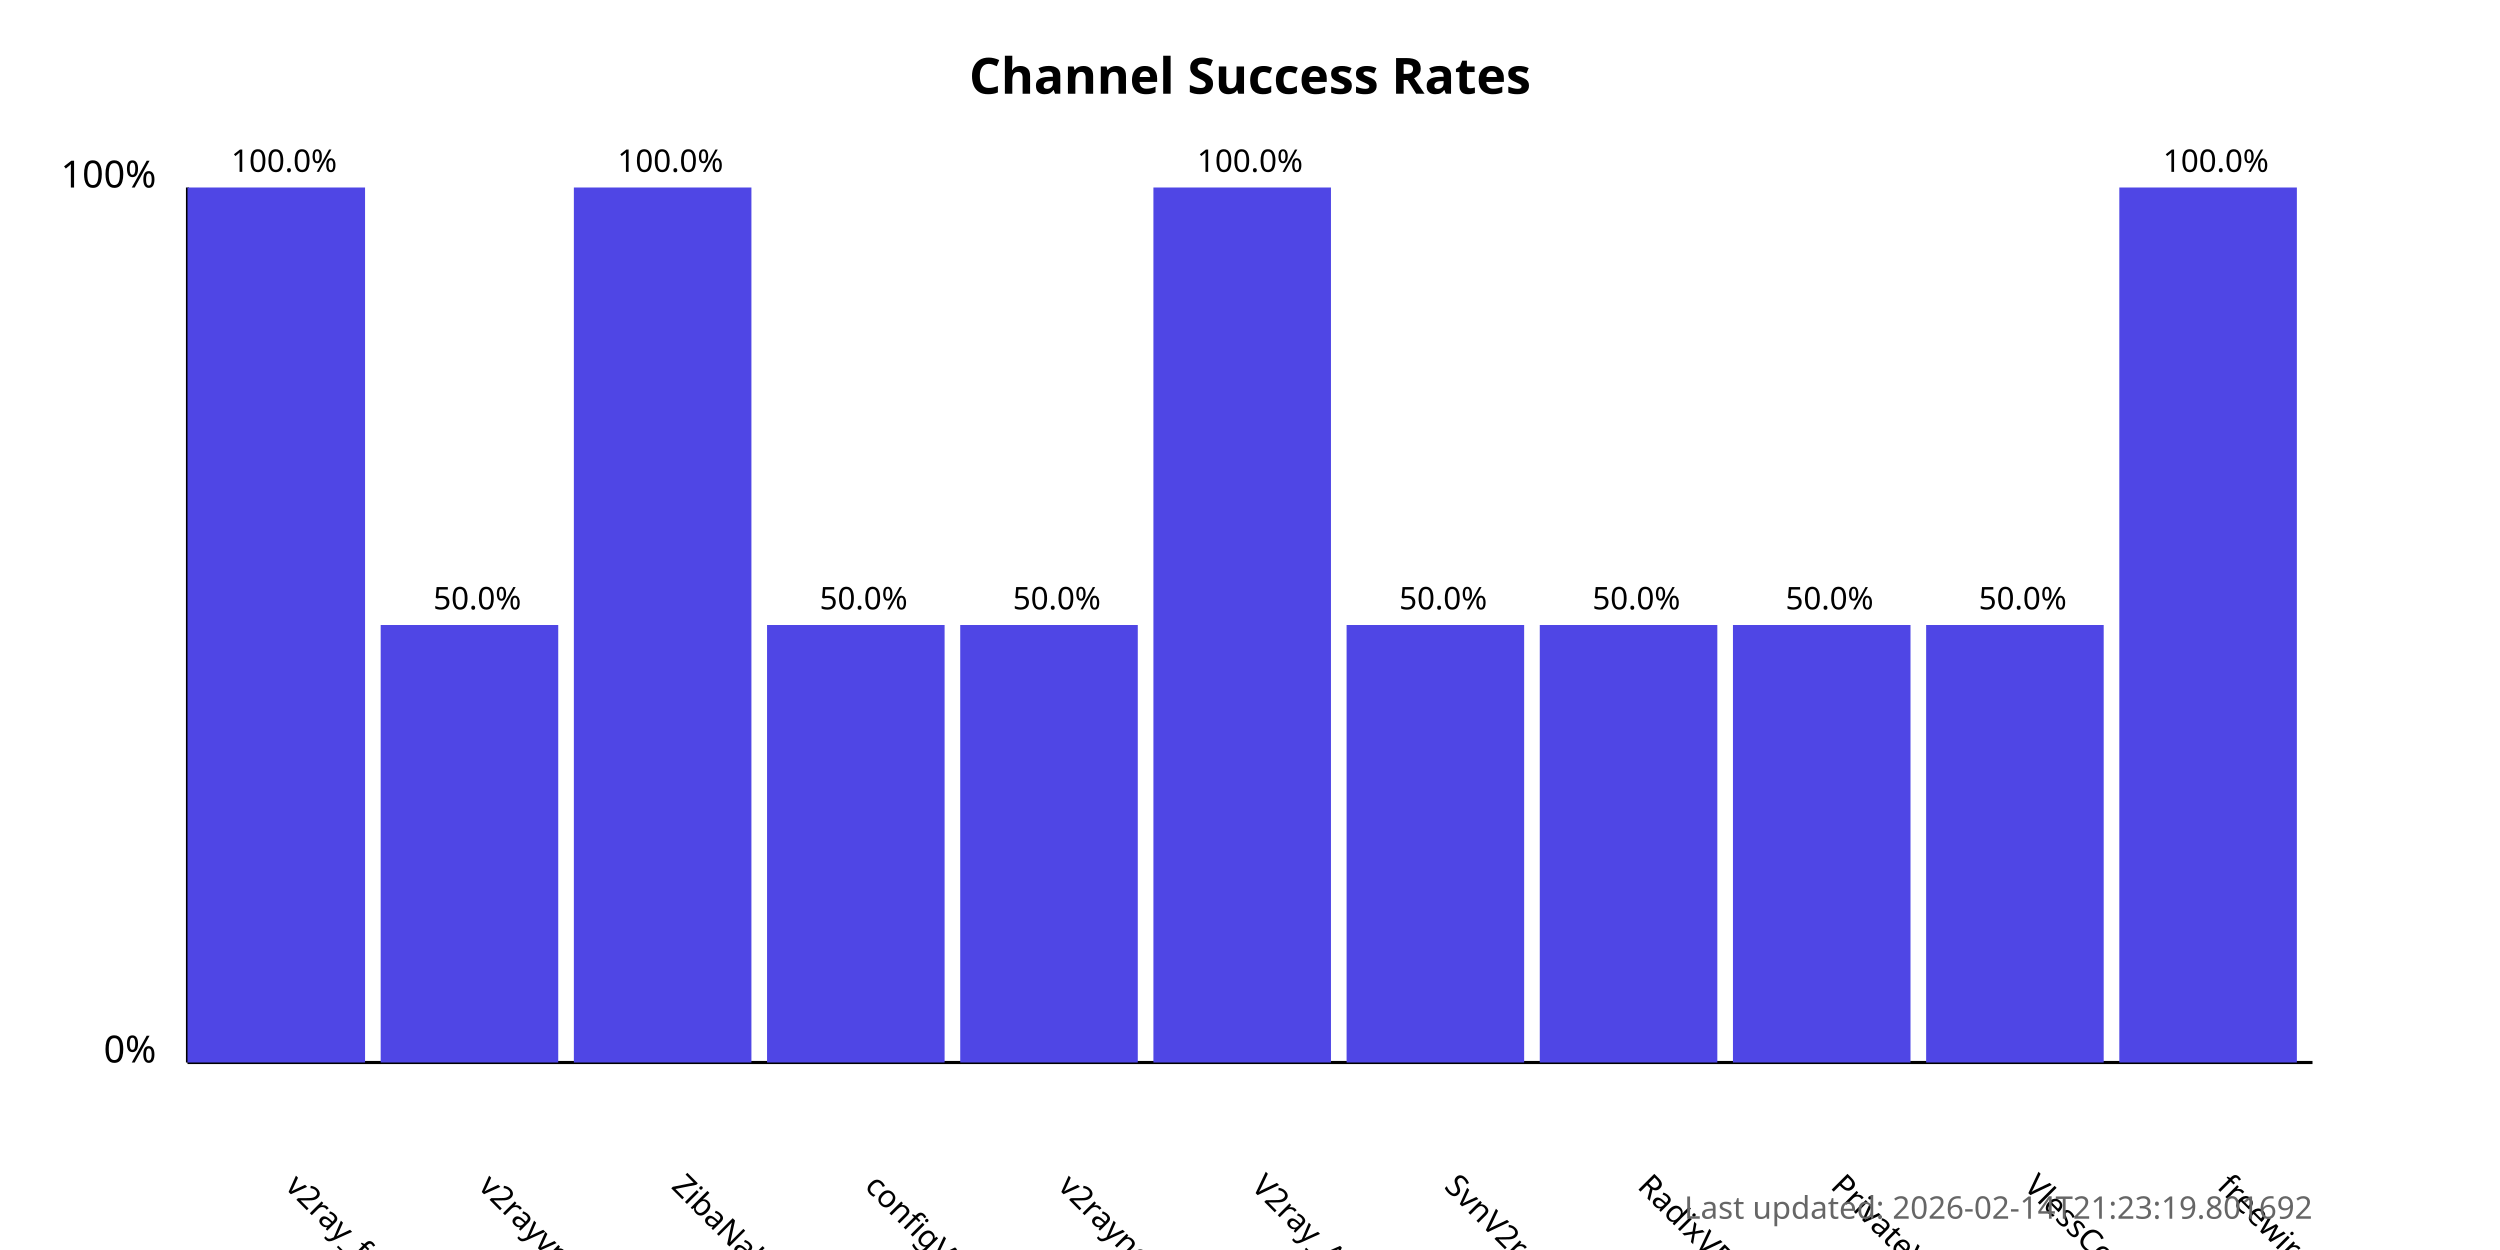
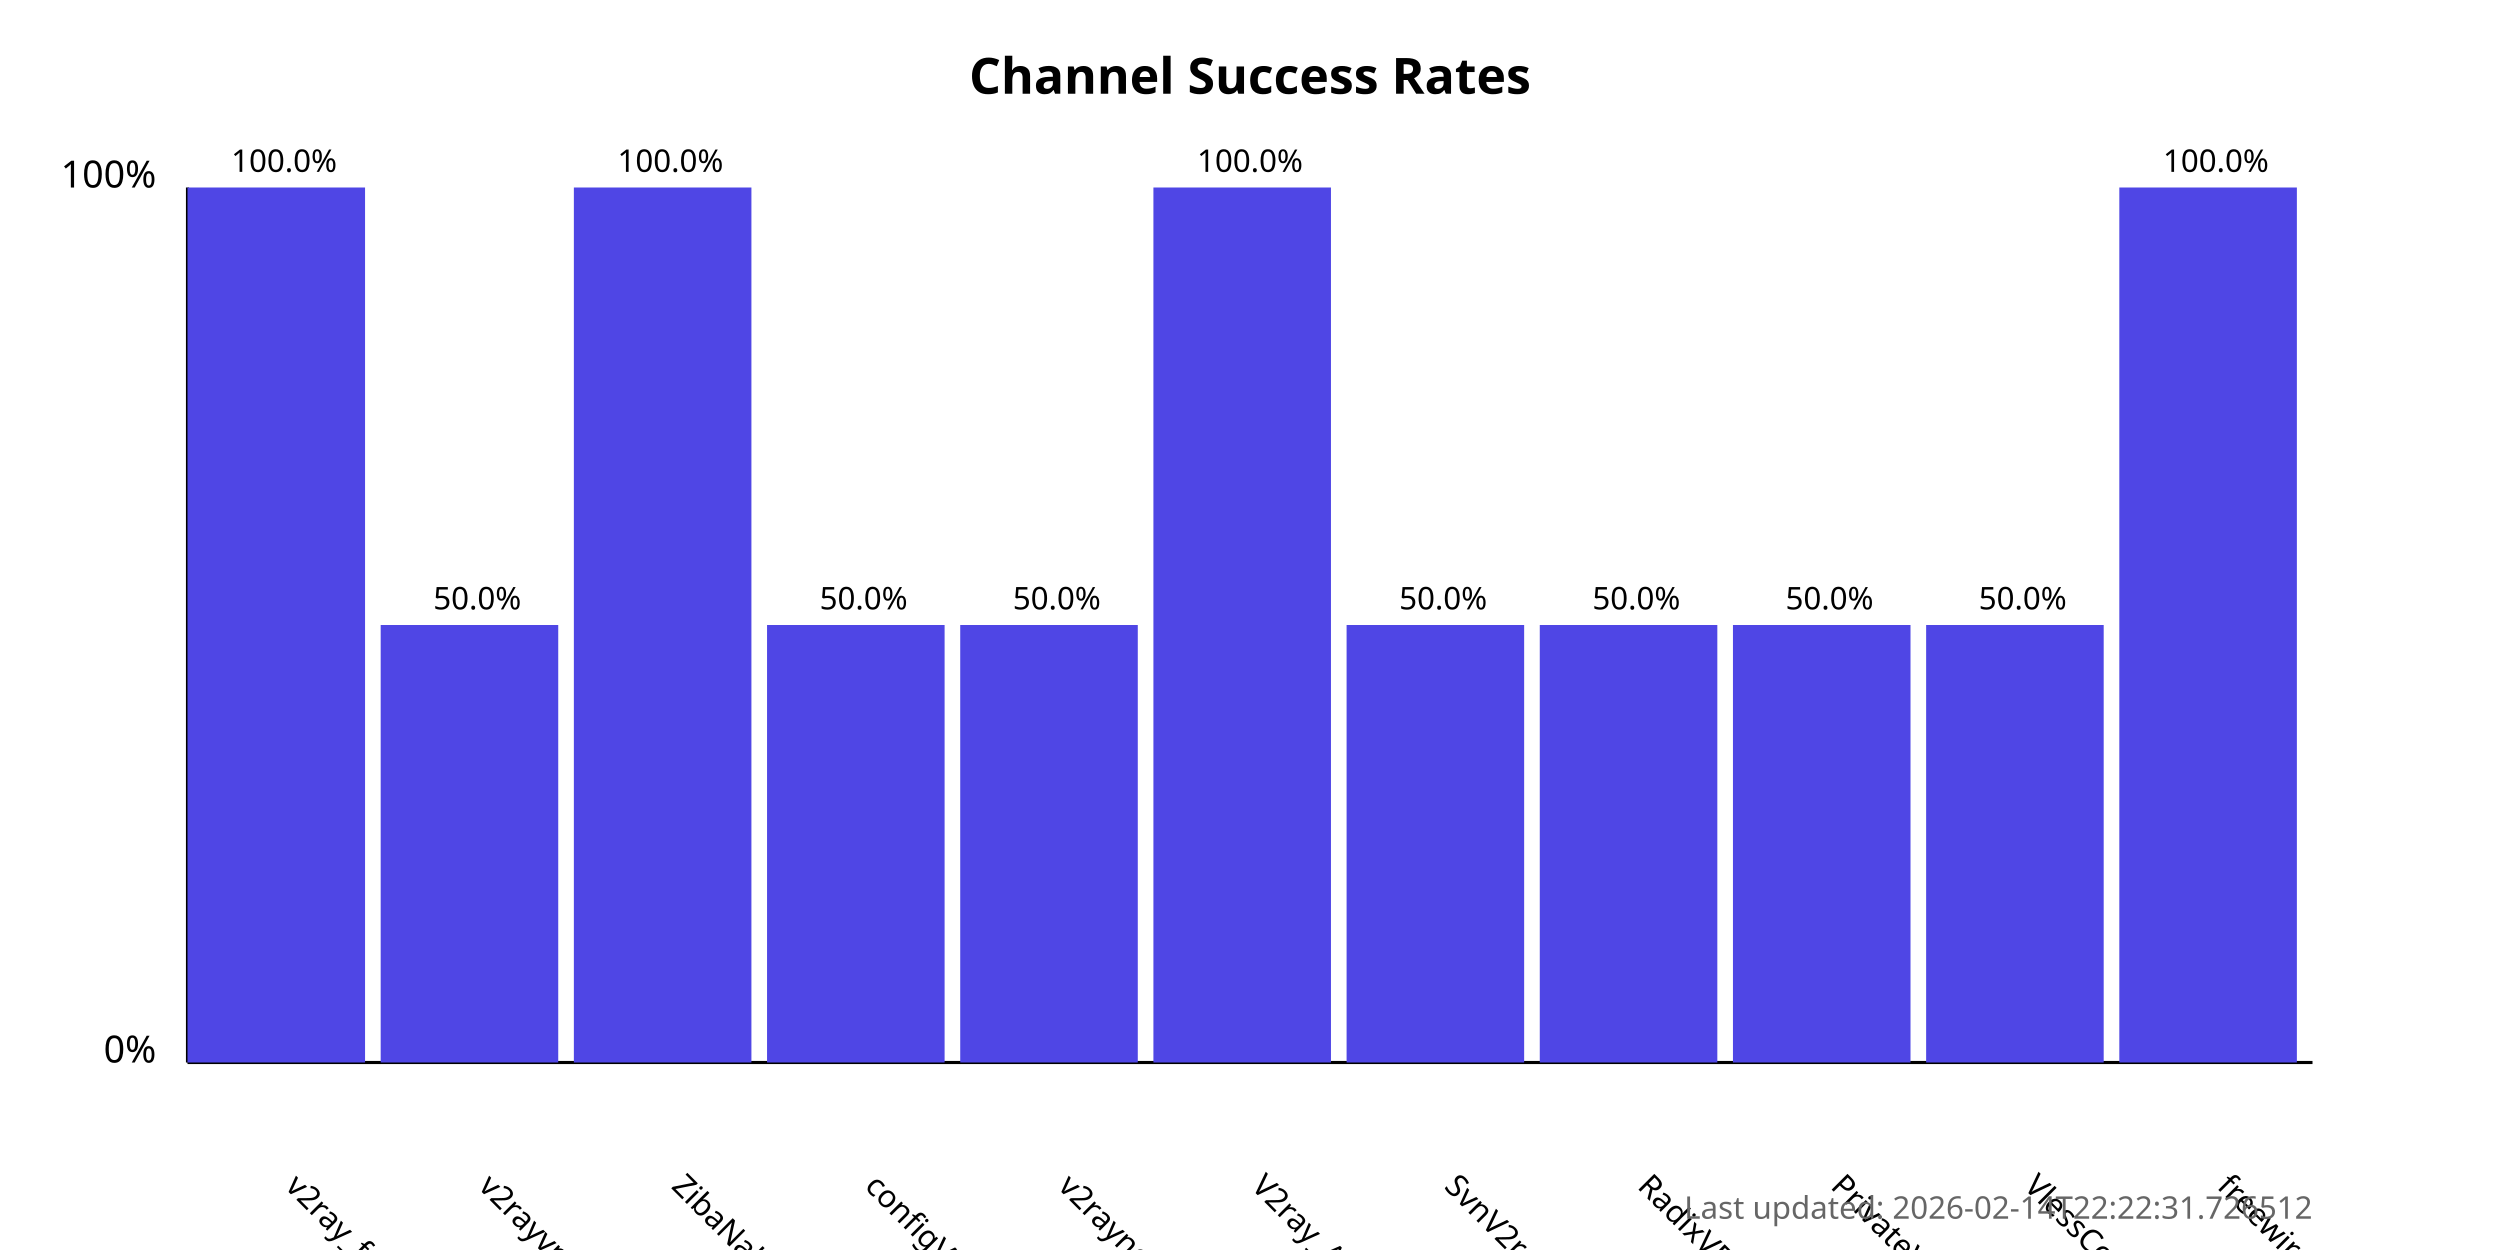
<svg xmlns="http://www.w3.org/2000/svg" width="800" height="400">
  <style>
            .chart-title { font: bold 16px sans-serif; }
            .axis-label { font: 12px sans-serif; }
            .tick-label { font: 10px sans-serif; }
            .bar { fill: #4f46e5; }
            .bar:hover { fill: #6366f1; }
            .timestamp { font: 10px sans-serif; fill: #666; }
        </style>
  <text x="400.0" y="30" text-anchor="middle" class="chart-title">
            Channel Success Rates
        </text>
  <line x1="60" y1="340" x2="60" y2="60" stroke="black" stroke-width="1" />
  <line x1="60" y1="340" x2="740" y2="340" stroke="black" stroke-width="1" />
  <text x="50" y="340" text-anchor="end" class="axis-label">0%</text>
  <text x="50" y="60" text-anchor="end" class="axis-label">100%</text>
  <g>
    <rect x="60" y="60.0" width="56.818" height="280.0" class="bar" />
    <text x="90.909" y="380" transform="rotate(45, 90.90909, 380)" text-anchor="start" class="tick-label">
                v2ray_free_conf
            </text>
    <text x="90.909" y="55.0" text-anchor="middle" class="tick-label">
                100.0%
            </text>
  </g>
  <g>
    <rect x="121.818" y="200.0" width="56.818" height="140.0" class="bar" />
    <text x="152.727" y="380" transform="rotate(45, 152.7273, 380)" text-anchor="start" class="tick-label">
                v2rayvpno
            </text>
    <text x="152.727" y="195.0" text-anchor="middle" class="tick-label">
                50.0%
            </text>
  </g>
  <g>
    <rect x="183.636" y="60.0" width="56.818" height="280.0" class="bar" />
    <text x="214.545" y="380" transform="rotate(45, 214.5455, 380)" text-anchor="start" class="tick-label">
                ZibaNabz
            </text>
    <text x="214.545" y="55.0" text-anchor="middle" class="tick-label">
                100.0%
            </text>
  </g>
  <g>
    <rect x="245.455" y="200.0" width="56.818" height="140.0" class="bar" />
    <text x="276.364" y="380" transform="rotate(45, 276.3636, 380)" text-anchor="start" class="tick-label">
                configV2rayForFree
            </text>
    <text x="276.364" y="195.0" text-anchor="middle" class="tick-label">
                50.0%
            </text>
  </g>
  <g>
    <rect x="307.273" y="200.0" width="56.818" height="140.0" class="bar" />
    <text x="338.182" y="380" transform="rotate(45, 338.1818, 380)" text-anchor="start" class="tick-label">
                v2rayngvpn
            </text>
    <text x="338.182" y="195.0" text-anchor="middle" class="tick-label">
                50.0%
            </text>
  </g>
  <g>
    <rect x="369.091" y="60.0" width="56.818" height="280.0" class="bar" />
    <text x="400.0" y="380" transform="rotate(45, 400.0, 380)" text-anchor="start" class="tick-label">
                V2ray_Alpha
            </text>
    <text x="400.0" y="55.0" text-anchor="middle" class="tick-label">
                100.0%
            </text>
  </g>
  <g>
    <rect x="430.909" y="200.0" width="56.818" height="140.0" class="bar" />
    <text x="461.818" y="380" transform="rotate(45, 461.8182, 380)" text-anchor="start" class="tick-label">
                SvnV2ray
            </text>
    <text x="461.818" y="195.0" text-anchor="middle" class="tick-label">
                50.0%
            </text>
  </g>
  <g>
    <rect x="492.727" y="200.0" width="56.818" height="140.0" class="bar" />
    <text x="523.636" y="380" transform="rotate(45, 523.6364, 380)" text-anchor="start" class="tick-label">
                RadixVPN
            </text>
    <text x="523.636" y="195.0" text-anchor="middle" class="tick-label">
                50.0%
            </text>
  </g>
  <g>
    <rect x="554.545" y="200.0" width="56.818" height="140.0" class="bar" />
    <text x="585.455" y="380" transform="rotate(45, 585.4545, 380)" text-anchor="start" class="tick-label">
                PrivateVPNs
            </text>
    <text x="585.455" y="195.0" text-anchor="middle" class="tick-label">
                50.0%
            </text>
  </g>
  <g>
    <rect x="616.364" y="200.0" width="56.818" height="140.0" class="bar" />
    <text x="647.273" y="380" transform="rotate(45, 647.2727, 380)" text-anchor="start" class="tick-label">
                VlessConfig
            </text>
    <text x="647.273" y="195.0" text-anchor="middle" class="tick-label">
                50.0%
            </text>
  </g>
  <g>
    <rect x="678.182" y="60.0" width="56.818" height="280.0" class="bar" />
    <text x="709.091" y="380" transform="rotate(45, 709.0909, 380)" text-anchor="start" class="tick-label">
                freewireguard
            </text>
    <text x="709.091" y="55.0" text-anchor="middle" class="tick-label">
                100.0%
            </text>
  </g>
  <text x="740" y="390" text-anchor="end" class="timestamp">
-             Last updated: 2026-02-14T21:23:19.801692
+             Last updated: 2026-02-14T22:22:31.726512
        </text>
</svg>
